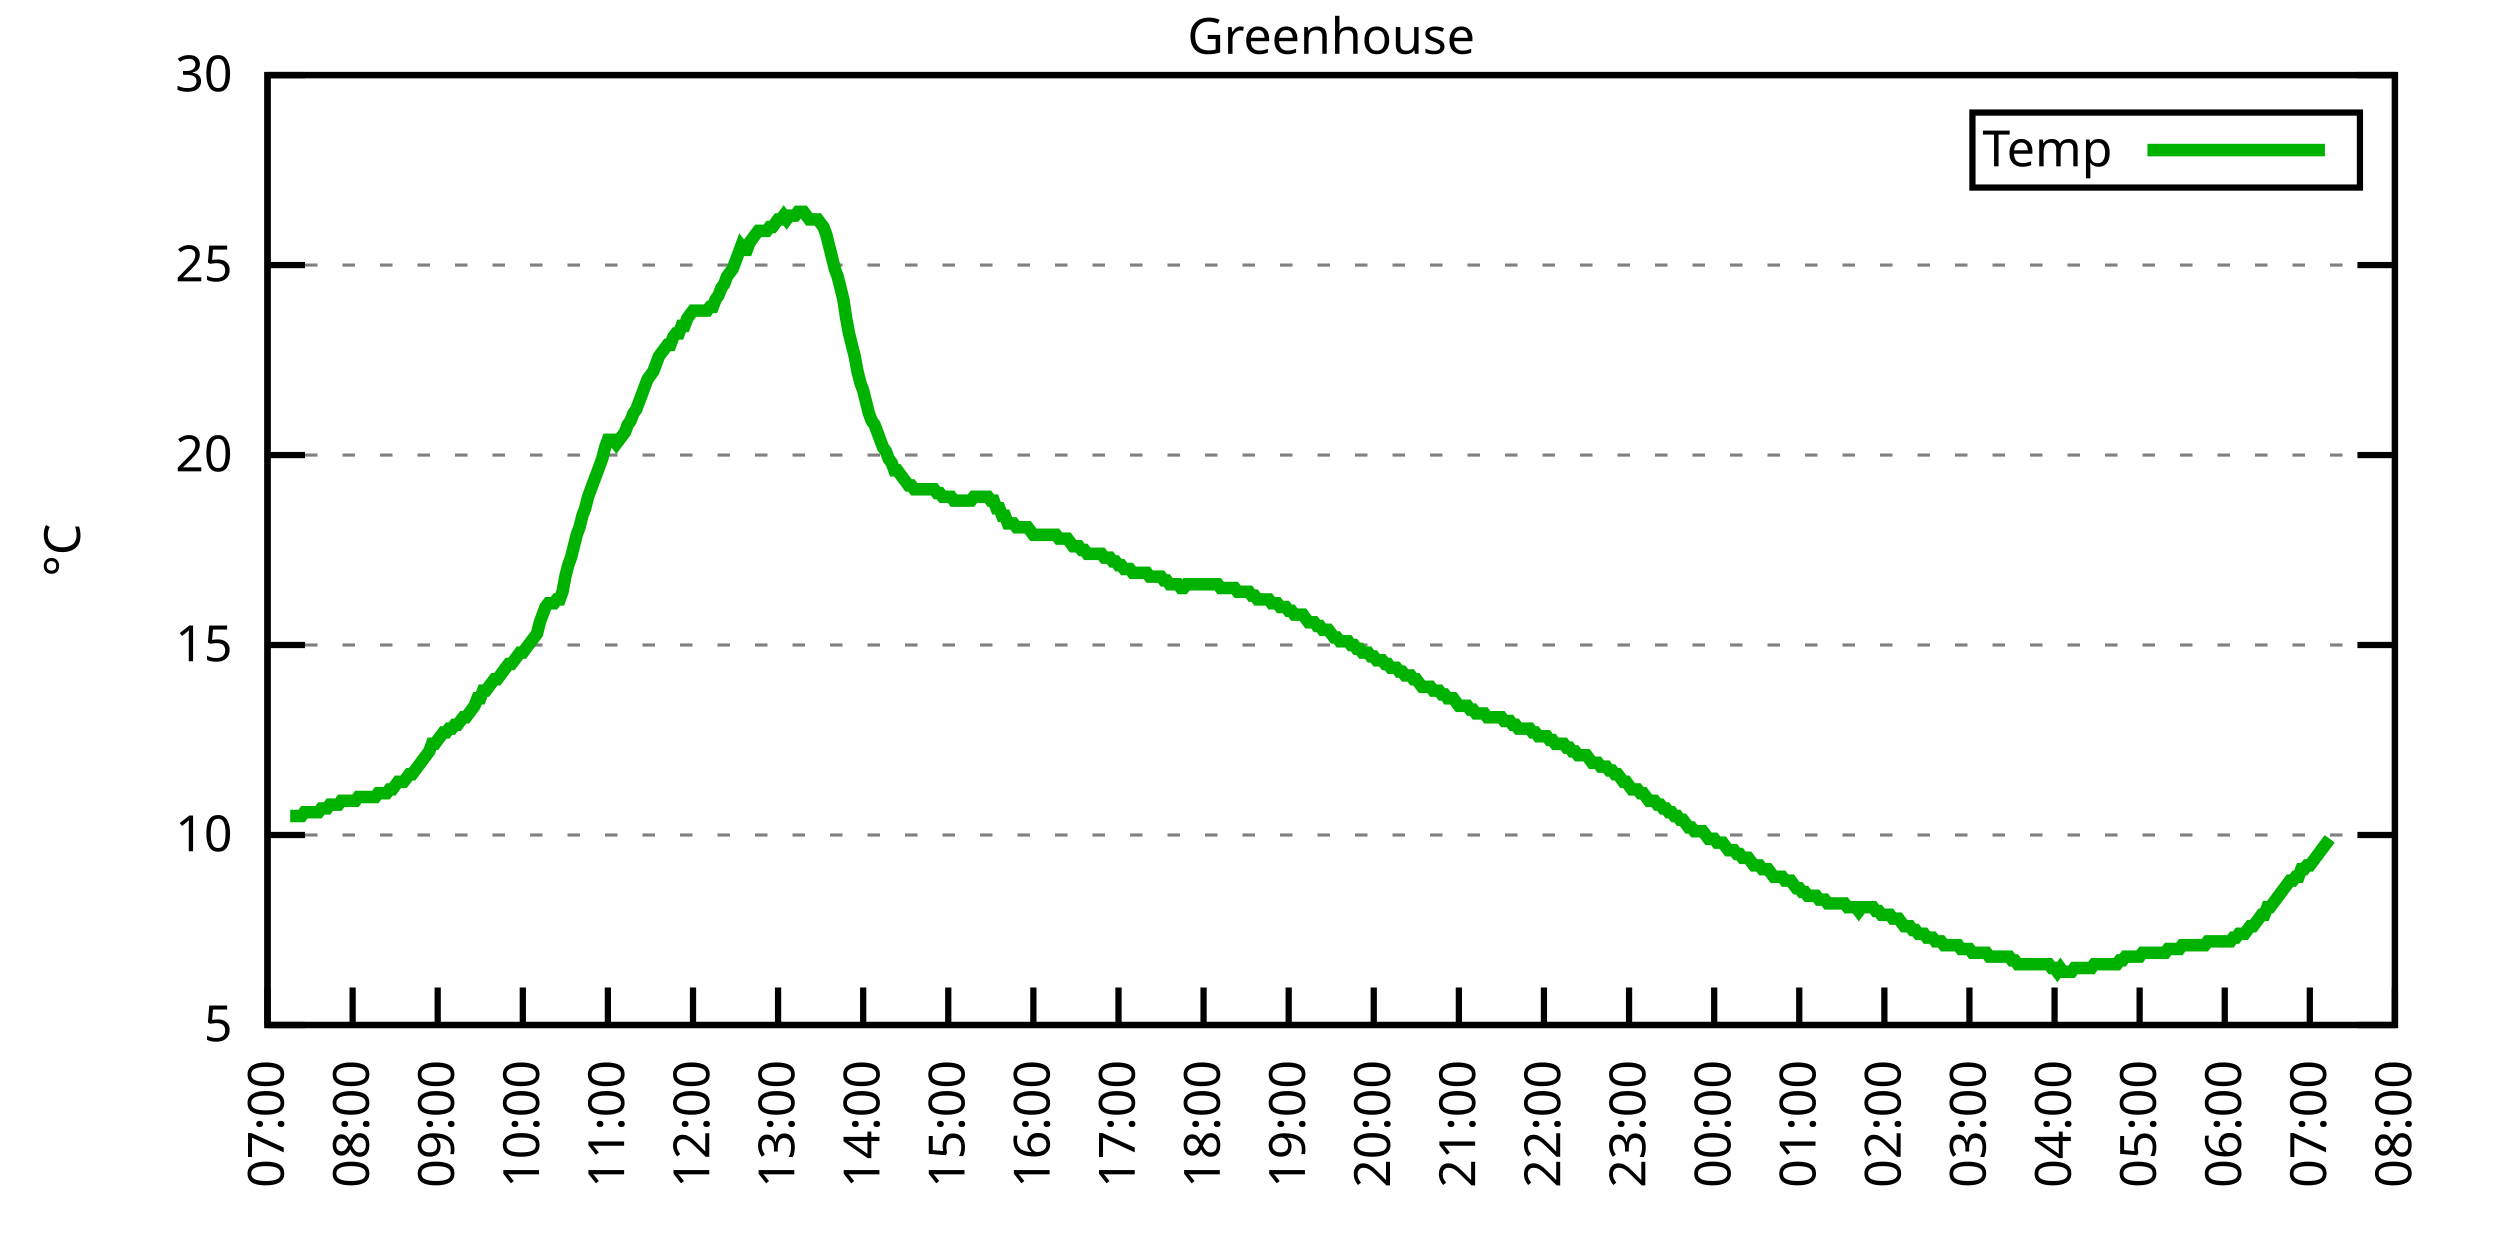
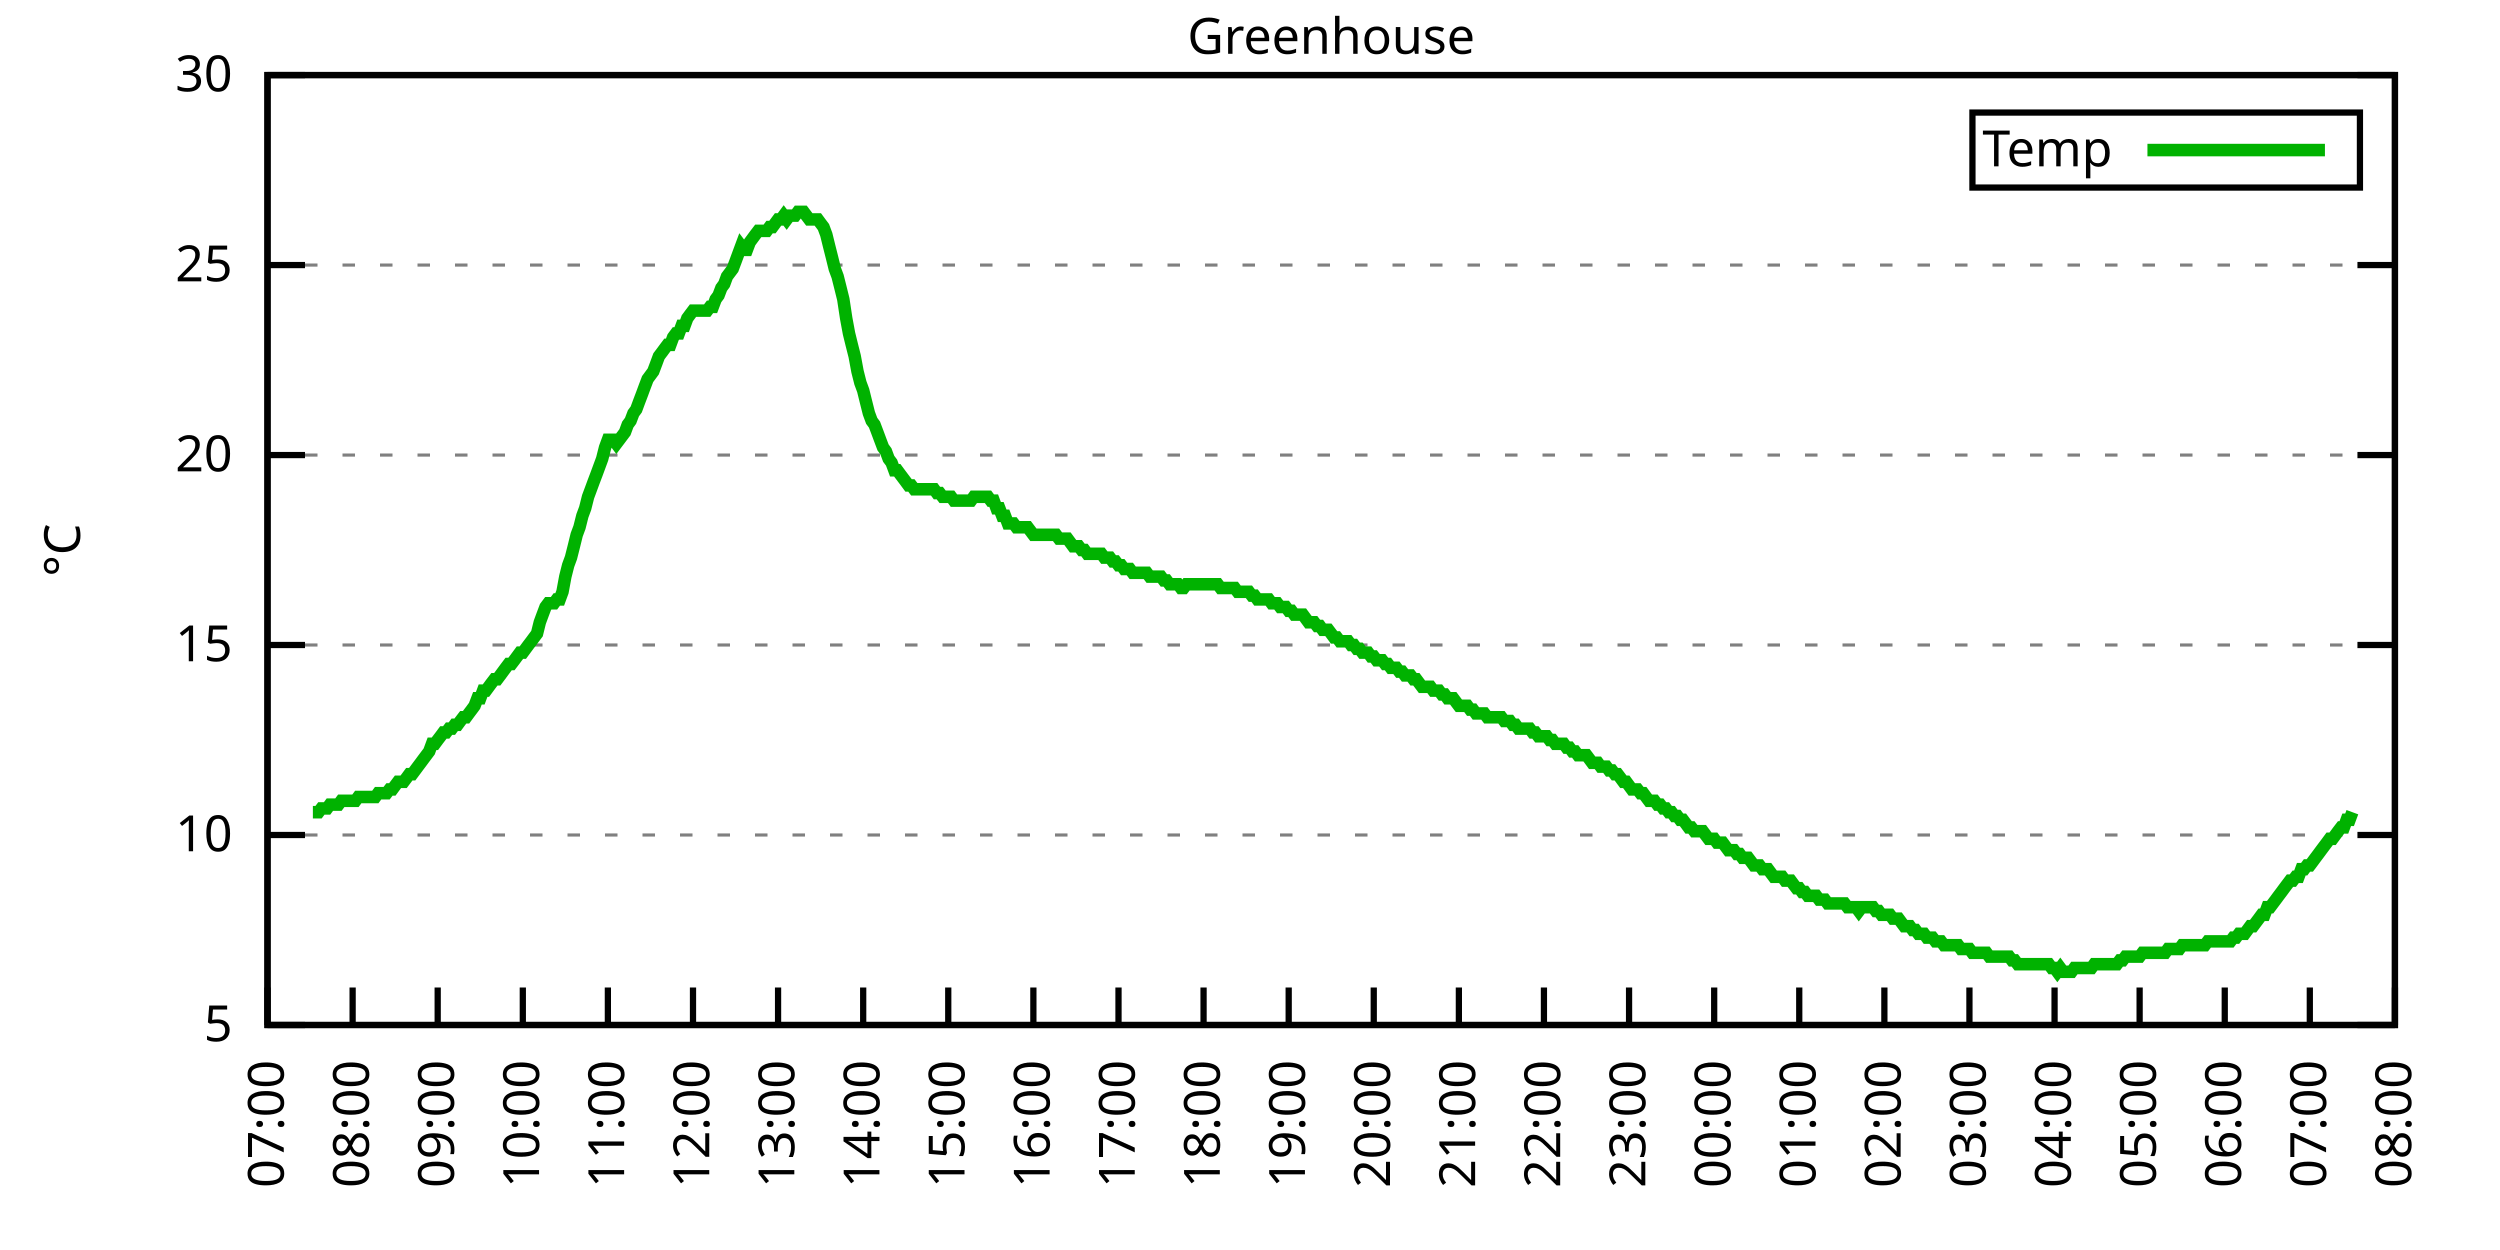
<svg xmlns="http://www.w3.org/2000/svg" xmlns:xlink="http://www.w3.org/1999/xlink" width="400" height="200" viewBox="0 0 400 200">
  <g id="gnuplot_canvas">
    <rect x="0" y="0" width="400" height="200" fill="none" />
    <defs>
      <circle id="gpDot" r="0.5" stroke-width="0.5" stroke="currentColor" />
      <path id="gpPt0" stroke-width="0.333" stroke="currentColor" d="M-1,0 h2 M0,-1 v2" />
      <path id="gpPt1" stroke-width="0.333" stroke="currentColor" d="M-1,-1 L1,1 M1,-1 L-1,1" />
      <path id="gpPt2" stroke-width="0.333" stroke="currentColor" d="M-1,0 L1,0 M0,-1 L0,1 M-1,-1 L1,1 M-1,1 L1,-1" />
      <rect id="gpPt3" stroke-width="0.333" stroke="currentColor" x="-1" y="-1" width="2" height="2" />
      <rect id="gpPt4" stroke-width="0.333" stroke="currentColor" fill="currentColor" x="-1" y="-1" width="2" height="2" />
      <circle id="gpPt5" stroke-width="0.333" stroke="currentColor" cx="0" cy="0" r="1" />
      <use xlink:href="#gpPt5" id="gpPt6" fill="currentColor" stroke="none" />
      <path id="gpPt7" stroke-width="0.333" stroke="currentColor" d="M0,-1.33 L-1.33,0.67 L1.33,0.67 z" />
      <use xlink:href="#gpPt7" id="gpPt8" fill="currentColor" stroke="none" />
      <use xlink:href="#gpPt7" id="gpPt9" stroke="currentColor" transform="rotate(180)" />
      <use xlink:href="#gpPt9" id="gpPt10" fill="currentColor" stroke="none" />
      <use xlink:href="#gpPt3" id="gpPt11" stroke="currentColor" transform="rotate(45)" />
      <use xlink:href="#gpPt11" id="gpPt12" fill="currentColor" stroke="none" />
      <path id="gpPt13" stroke-width="0.333" stroke="currentColor" d="M0,1.330 L1.265,0.411 L0.782,-1.067 L-0.782,-1.076 L-1.265,0.411 z" />
      <use xlink:href="#gpPt13" id="gpPt14" fill="currentColor" stroke="none" />
      <filter id="textbox" filterUnits="objectBoundingBox" x="0" y="0" height="1" width="1">
        <feFlood flood-color="white" flood-opacity="1" result="bgnd" />
        <feComposite in="SourceGraphic" in2="bgnd" operator="atop" />
      </filter>
      <filter id="greybox" filterUnits="objectBoundingBox" x="0" y="0" height="1" width="1">
        <feFlood flood-color="lightgrey" flood-opacity="1" result="grey" />
        <feComposite in="SourceGraphic" in2="grey" operator="atop" />
      </filter>
    </defs>
    <g fill="none" color="white" stroke="currentColor" stroke-width="1.00" stroke-linecap="butt" stroke-linejoin="miter">
</g>
    <g fill="none" color="black" stroke="currentColor" stroke-width="1.00" stroke-linecap="butt" stroke-linejoin="miter">
      <g stroke="none" shape-rendering="crispEdges">
        <polygon fill="rgb(255, 255, 255)" points="42.80,164.00 383.18,164.00 383.18,12.02 42.80,12.02 " />
      </g>
    </g>
    <g fill="none" color="black" stroke="currentColor" stroke-width="1.00" stroke-linecap="butt" stroke-linejoin="miter">
</g>
    <g fill="none" color="black" stroke="black" stroke-width="0.50" stroke-linecap="butt" stroke-linejoin="miter">
</g>
    <g fill="none" color="gray" stroke="currentColor" stroke-width="0.50" stroke-linecap="butt" stroke-linejoin="miter">
      <path stroke="gray" stroke-dasharray="2,4" class="gridline" d="M42.80,164.00 L383.19,164.00  " />
    </g>
    <g fill="none" color="gray" stroke="gray" stroke-width="1.00" stroke-linecap="butt" stroke-linejoin="miter">
</g>
    <g fill="none" color="black" stroke="currentColor" stroke-width="1.00" stroke-linecap="butt" stroke-linejoin="miter">
      <path stroke="black" d="M42.80,164.00 L48.80,164.00 M383.19,164.00 L377.19,164.00  " />
      <g transform="translate(37.20,166.60)" stroke="none" fill="black" font-family="Sans" font-size="8.00" text-anchor="end">
        <text>
          <tspan font-family="Sans"> 5</tspan>
        </text>
      </g>
    </g>
    <g fill="none" color="black" stroke="currentColor" stroke-width="1.00" stroke-linecap="butt" stroke-linejoin="miter">
</g>
    <g fill="none" color="black" stroke="black" stroke-width="0.50" stroke-linecap="butt" stroke-linejoin="miter">
</g>
    <g fill="none" color="gray" stroke="currentColor" stroke-width="0.50" stroke-linecap="butt" stroke-linejoin="miter">
      <path stroke="gray" stroke-dasharray="2,4" class="gridline" d="M42.80,133.60 L383.19,133.60  " />
    </g>
    <g fill="none" color="gray" stroke="gray" stroke-width="1.00" stroke-linecap="butt" stroke-linejoin="miter">
</g>
    <g fill="none" color="black" stroke="currentColor" stroke-width="1.00" stroke-linecap="butt" stroke-linejoin="miter">
      <path stroke="black" d="M42.80,133.60 L48.80,133.60 M383.19,133.60 L377.19,133.60  " />
      <g transform="translate(37.20,136.20)" stroke="none" fill="black" font-family="Sans" font-size="8.00" text-anchor="end">
        <text>
          <tspan font-family="Sans"> 10</tspan>
        </text>
      </g>
    </g>
    <g fill="none" color="black" stroke="currentColor" stroke-width="1.00" stroke-linecap="butt" stroke-linejoin="miter">
</g>
    <g fill="none" color="black" stroke="black" stroke-width="0.50" stroke-linecap="butt" stroke-linejoin="miter">
</g>
    <g fill="none" color="gray" stroke="currentColor" stroke-width="0.50" stroke-linecap="butt" stroke-linejoin="miter">
      <path stroke="gray" stroke-dasharray="2,4" class="gridline" d="M42.80,103.20 L383.19,103.20  " />
    </g>
    <g fill="none" color="gray" stroke="gray" stroke-width="1.00" stroke-linecap="butt" stroke-linejoin="miter">
</g>
    <g fill="none" color="black" stroke="currentColor" stroke-width="1.00" stroke-linecap="butt" stroke-linejoin="miter">
      <path stroke="black" d="M42.80,103.20 L48.80,103.20 M383.19,103.20 L377.19,103.20  " />
      <g transform="translate(37.20,105.80)" stroke="none" fill="black" font-family="Sans" font-size="8.00" text-anchor="end">
        <text>
          <tspan font-family="Sans"> 15</tspan>
        </text>
      </g>
    </g>
    <g fill="none" color="black" stroke="currentColor" stroke-width="1.00" stroke-linecap="butt" stroke-linejoin="miter">
</g>
    <g fill="none" color="black" stroke="black" stroke-width="0.50" stroke-linecap="butt" stroke-linejoin="miter">
</g>
    <g fill="none" color="gray" stroke="currentColor" stroke-width="0.50" stroke-linecap="butt" stroke-linejoin="miter">
      <path stroke="gray" stroke-dasharray="2,4" class="gridline" d="M42.80,72.81 L383.19,72.81  " />
    </g>
    <g fill="none" color="gray" stroke="gray" stroke-width="1.00" stroke-linecap="butt" stroke-linejoin="miter">
</g>
    <g fill="none" color="black" stroke="currentColor" stroke-width="1.00" stroke-linecap="butt" stroke-linejoin="miter">
      <path stroke="black" d="M42.80,72.81 L48.80,72.81 M383.19,72.81 L377.19,72.81  " />
      <g transform="translate(37.20,75.41)" stroke="none" fill="black" font-family="Sans" font-size="8.00" text-anchor="end">
        <text>
          <tspan font-family="Sans"> 20</tspan>
        </text>
      </g>
    </g>
    <g fill="none" color="black" stroke="currentColor" stroke-width="1.00" stroke-linecap="butt" stroke-linejoin="miter">
</g>
    <g fill="none" color="black" stroke="black" stroke-width="0.50" stroke-linecap="butt" stroke-linejoin="miter">
</g>
    <g fill="none" color="gray" stroke="currentColor" stroke-width="0.50" stroke-linecap="butt" stroke-linejoin="miter">
      <path stroke="gray" stroke-dasharray="2,4" class="gridline" d="M42.80,42.41 L383.19,42.41  " />
    </g>
    <g fill="none" color="gray" stroke="gray" stroke-width="1.00" stroke-linecap="butt" stroke-linejoin="miter">
</g>
    <g fill="none" color="black" stroke="currentColor" stroke-width="1.00" stroke-linecap="butt" stroke-linejoin="miter">
      <path stroke="black" d="M42.80,42.41 L48.80,42.41 M383.19,42.41 L377.19,42.41  " />
      <g transform="translate(37.20,45.01)" stroke="none" fill="black" font-family="Sans" font-size="8.00" text-anchor="end">
        <text>
          <tspan font-family="Sans"> 25</tspan>
        </text>
      </g>
    </g>
    <g fill="none" color="black" stroke="currentColor" stroke-width="1.00" stroke-linecap="butt" stroke-linejoin="miter">
</g>
    <g fill="none" color="black" stroke="black" stroke-width="0.50" stroke-linecap="butt" stroke-linejoin="miter">
</g>
    <g fill="none" color="gray" stroke="currentColor" stroke-width="0.50" stroke-linecap="butt" stroke-linejoin="miter">
      <path stroke="gray" stroke-dasharray="2,4" class="gridline" d="M42.80,12.01 L383.19,12.01  " />
    </g>
    <g fill="none" color="gray" stroke="gray" stroke-width="1.00" stroke-linecap="butt" stroke-linejoin="miter">
</g>
    <g fill="none" color="black" stroke="currentColor" stroke-width="1.00" stroke-linecap="butt" stroke-linejoin="miter">
      <path stroke="black" d="M42.80,12.01 L48.80,12.01 M383.19,12.01 L377.19,12.01  " />
      <g transform="translate(37.20,14.61)" stroke="none" fill="black" font-family="Sans" font-size="8.00" text-anchor="end">
        <text>
          <tspan font-family="Sans"> 30</tspan>
        </text>
      </g>
    </g>
    <g fill="none" color="black" stroke="currentColor" stroke-width="1.00" stroke-linecap="butt" stroke-linejoin="miter">
      <path stroke="black" d="M42.80,164.00 L42.80,158.00  " />
      <g transform="translate(45.40,169.60) rotate(270.00)" stroke="none" fill="black" font-family="Sans" font-size="8.00" text-anchor="end">
        <text>
          <tspan font-family="Sans">07:00</tspan>
        </text>
      </g>
    </g>
    <g fill="none" color="black" stroke="currentColor" stroke-width="1.00" stroke-linecap="butt" stroke-linejoin="miter">
      <path stroke="black" d="M56.42,164.00 L56.42,158.00  " />
      <g transform="translate(59.02,169.60) rotate(270.00)" stroke="none" fill="black" font-family="Sans" font-size="8.00" text-anchor="end">
        <text>
          <tspan font-family="Sans">08:00</tspan>
        </text>
      </g>
    </g>
    <g fill="none" color="black" stroke="currentColor" stroke-width="1.00" stroke-linecap="butt" stroke-linejoin="miter">
      <path stroke="black" d="M70.03,164.00 L70.03,158.00  " />
      <g transform="translate(72.63,169.60) rotate(270.00)" stroke="none" fill="black" font-family="Sans" font-size="8.00" text-anchor="end">
        <text>
          <tspan font-family="Sans">09:00</tspan>
        </text>
      </g>
    </g>
    <g fill="none" color="black" stroke="currentColor" stroke-width="1.00" stroke-linecap="butt" stroke-linejoin="miter">
      <path stroke="black" d="M83.65,164.00 L83.65,158.00  " />
      <g transform="translate(86.25,169.60) rotate(270.00)" stroke="none" fill="black" font-family="Sans" font-size="8.00" text-anchor="end">
        <text>
          <tspan font-family="Sans">10:00</tspan>
        </text>
      </g>
    </g>
    <g fill="none" color="black" stroke="currentColor" stroke-width="1.00" stroke-linecap="butt" stroke-linejoin="miter">
      <path stroke="black" d="M97.26,164.00 L97.26,158.00  " />
      <g transform="translate(99.86,169.60) rotate(270.00)" stroke="none" fill="black" font-family="Sans" font-size="8.00" text-anchor="end">
        <text>
          <tspan font-family="Sans">11:00</tspan>
        </text>
      </g>
    </g>
    <g fill="none" color="black" stroke="currentColor" stroke-width="1.00" stroke-linecap="butt" stroke-linejoin="miter">
      <path stroke="black" d="M110.88,164.00 L110.88,158.00  " />
      <g transform="translate(113.48,169.60) rotate(270.00)" stroke="none" fill="black" font-family="Sans" font-size="8.00" text-anchor="end">
        <text>
          <tspan font-family="Sans">12:00</tspan>
        </text>
      </g>
    </g>
    <g fill="none" color="black" stroke="currentColor" stroke-width="1.00" stroke-linecap="butt" stroke-linejoin="miter">
      <path stroke="black" d="M124.49,164.00 L124.49,158.00  " />
      <g transform="translate(127.09,169.60) rotate(270.00)" stroke="none" fill="black" font-family="Sans" font-size="8.00" text-anchor="end">
        <text>
          <tspan font-family="Sans">13:00</tspan>
        </text>
      </g>
    </g>
    <g fill="none" color="black" stroke="currentColor" stroke-width="1.00" stroke-linecap="butt" stroke-linejoin="miter">
      <path stroke="black" d="M138.11,164.00 L138.11,158.00  " />
      <g transform="translate(140.71,169.60) rotate(270.00)" stroke="none" fill="black" font-family="Sans" font-size="8.00" text-anchor="end">
        <text>
          <tspan font-family="Sans">14:00</tspan>
        </text>
      </g>
    </g>
    <g fill="none" color="black" stroke="currentColor" stroke-width="1.00" stroke-linecap="butt" stroke-linejoin="miter">
      <path stroke="black" d="M151.72,164.00 L151.72,158.00  " />
      <g transform="translate(154.32,169.60) rotate(270.00)" stroke="none" fill="black" font-family="Sans" font-size="8.00" text-anchor="end">
        <text>
          <tspan font-family="Sans">15:00</tspan>
        </text>
      </g>
    </g>
    <g fill="none" color="black" stroke="currentColor" stroke-width="1.00" stroke-linecap="butt" stroke-linejoin="miter">
      <path stroke="black" d="M165.34,164.00 L165.34,158.00  " />
      <g transform="translate(167.94,169.60) rotate(270.00)" stroke="none" fill="black" font-family="Sans" font-size="8.00" text-anchor="end">
        <text>
          <tspan font-family="Sans">16:00</tspan>
        </text>
      </g>
    </g>
    <g fill="none" color="black" stroke="currentColor" stroke-width="1.00" stroke-linecap="butt" stroke-linejoin="miter">
      <path stroke="black" d="M178.96,164.00 L178.96,158.00  " />
      <g transform="translate(181.56,169.60) rotate(270.00)" stroke="none" fill="black" font-family="Sans" font-size="8.00" text-anchor="end">
        <text>
          <tspan font-family="Sans">17:00</tspan>
        </text>
      </g>
    </g>
    <g fill="none" color="black" stroke="currentColor" stroke-width="1.00" stroke-linecap="butt" stroke-linejoin="miter">
      <path stroke="black" d="M192.57,164.00 L192.57,158.00  " />
      <g transform="translate(195.17,169.60) rotate(270.00)" stroke="none" fill="black" font-family="Sans" font-size="8.00" text-anchor="end">
        <text>
          <tspan font-family="Sans">18:00</tspan>
        </text>
      </g>
    </g>
    <g fill="none" color="black" stroke="currentColor" stroke-width="1.00" stroke-linecap="butt" stroke-linejoin="miter">
      <path stroke="black" d="M206.19,164.00 L206.19,158.00  " />
      <g transform="translate(208.79,169.60) rotate(270.00)" stroke="none" fill="black" font-family="Sans" font-size="8.00" text-anchor="end">
        <text>
          <tspan font-family="Sans">19:00</tspan>
        </text>
      </g>
    </g>
    <g fill="none" color="black" stroke="currentColor" stroke-width="1.00" stroke-linecap="butt" stroke-linejoin="miter">
      <path stroke="black" d="M219.80,164.00 L219.80,158.00  " />
      <g transform="translate(222.40,169.60) rotate(270.00)" stroke="none" fill="black" font-family="Sans" font-size="8.00" text-anchor="end">
        <text>
          <tspan font-family="Sans">20:00</tspan>
        </text>
      </g>
    </g>
    <g fill="none" color="black" stroke="currentColor" stroke-width="1.00" stroke-linecap="butt" stroke-linejoin="miter">
      <path stroke="black" d="M233.42,164.00 L233.42,158.00  " />
      <g transform="translate(236.02,169.60) rotate(270.00)" stroke="none" fill="black" font-family="Sans" font-size="8.00" text-anchor="end">
        <text>
          <tspan font-family="Sans">21:00</tspan>
        </text>
      </g>
    </g>
    <g fill="none" color="black" stroke="currentColor" stroke-width="1.00" stroke-linecap="butt" stroke-linejoin="miter">
      <path stroke="black" d="M247.03,164.00 L247.03,158.00  " />
      <g transform="translate(249.63,169.60) rotate(270.00)" stroke="none" fill="black" font-family="Sans" font-size="8.00" text-anchor="end">
        <text>
          <tspan font-family="Sans">22:00</tspan>
        </text>
      </g>
    </g>
    <g fill="none" color="black" stroke="currentColor" stroke-width="1.00" stroke-linecap="butt" stroke-linejoin="miter">
      <path stroke="black" d="M260.65,164.00 L260.65,158.00  " />
      <g transform="translate(263.25,169.60) rotate(270.00)" stroke="none" fill="black" font-family="Sans" font-size="8.00" text-anchor="end">
        <text>
          <tspan font-family="Sans">23:00</tspan>
        </text>
      </g>
    </g>
    <g fill="none" color="black" stroke="currentColor" stroke-width="1.00" stroke-linecap="butt" stroke-linejoin="miter">
      <path stroke="black" d="M274.27,164.00 L274.27,158.00  " />
      <g transform="translate(276.87,169.60) rotate(270.00)" stroke="none" fill="black" font-family="Sans" font-size="8.00" text-anchor="end">
        <text>
          <tspan font-family="Sans">00:00</tspan>
        </text>
      </g>
    </g>
    <g fill="none" color="black" stroke="currentColor" stroke-width="1.00" stroke-linecap="butt" stroke-linejoin="miter">
      <path stroke="black" d="M287.88,164.00 L287.88,158.00  " />
      <g transform="translate(290.48,169.60) rotate(270.00)" stroke="none" fill="black" font-family="Sans" font-size="8.00" text-anchor="end">
        <text>
          <tspan font-family="Sans">01:00</tspan>
        </text>
      </g>
    </g>
    <g fill="none" color="black" stroke="currentColor" stroke-width="1.00" stroke-linecap="butt" stroke-linejoin="miter">
      <path stroke="black" d="M301.50,164.00 L301.50,158.00  " />
      <g transform="translate(304.10,169.60) rotate(270.00)" stroke="none" fill="black" font-family="Sans" font-size="8.00" text-anchor="end">
        <text>
          <tspan font-family="Sans">02:00</tspan>
        </text>
      </g>
    </g>
    <g fill="none" color="black" stroke="currentColor" stroke-width="1.00" stroke-linecap="butt" stroke-linejoin="miter">
      <path stroke="black" d="M315.11,164.00 L315.11,158.00  " />
      <g transform="translate(317.71,169.60) rotate(270.00)" stroke="none" fill="black" font-family="Sans" font-size="8.00" text-anchor="end">
        <text>
          <tspan font-family="Sans">03:00</tspan>
        </text>
      </g>
    </g>
    <g fill="none" color="black" stroke="currentColor" stroke-width="1.00" stroke-linecap="butt" stroke-linejoin="miter">
      <path stroke="black" d="M328.73,164.00 L328.73,158.00  " />
      <g transform="translate(331.33,169.60) rotate(270.00)" stroke="none" fill="black" font-family="Sans" font-size="8.00" text-anchor="end">
        <text>
          <tspan font-family="Sans">04:00</tspan>
        </text>
      </g>
    </g>
    <g fill="none" color="black" stroke="currentColor" stroke-width="1.00" stroke-linecap="butt" stroke-linejoin="miter">
      <path stroke="black" d="M342.34,164.00 L342.34,158.00  " />
      <g transform="translate(344.94,169.60) rotate(270.00)" stroke="none" fill="black" font-family="Sans" font-size="8.00" text-anchor="end">
        <text>
          <tspan font-family="Sans">05:00</tspan>
        </text>
      </g>
    </g>
    <g fill="none" color="black" stroke="currentColor" stroke-width="1.00" stroke-linecap="butt" stroke-linejoin="miter">
      <path stroke="black" d="M355.96,164.00 L355.96,158.00  " />
      <g transform="translate(358.56,169.60) rotate(270.00)" stroke="none" fill="black" font-family="Sans" font-size="8.00" text-anchor="end">
        <text>
          <tspan font-family="Sans">06:00</tspan>
        </text>
      </g>
    </g>
    <g fill="none" color="black" stroke="currentColor" stroke-width="1.00" stroke-linecap="butt" stroke-linejoin="miter">
      <path stroke="black" d="M369.57,164.00 L369.57,158.00  " />
      <g transform="translate(372.17,169.60) rotate(270.00)" stroke="none" fill="black" font-family="Sans" font-size="8.00" text-anchor="end">
        <text>
          <tspan font-family="Sans">07:00</tspan>
        </text>
      </g>
    </g>
    <g fill="none" color="black" stroke="currentColor" stroke-width="1.00" stroke-linecap="butt" stroke-linejoin="miter">
      <path stroke="black" d="M383.19,164.00 L383.19,158.00  " />
      <g transform="translate(385.79,169.60) rotate(270.00)" stroke="none" fill="black" font-family="Sans" font-size="8.00" text-anchor="end">
        <text>
          <tspan font-family="Sans">08:00</tspan>
        </text>
      </g>
    </g>
    <g fill="none" color="black" stroke="currentColor" stroke-width="1.00" stroke-linecap="butt" stroke-linejoin="miter">
</g>
    <g fill="none" color="black" stroke="currentColor" stroke-width="1.00" stroke-linecap="butt" stroke-linejoin="miter">
      <path stroke="black" d="M42.80,12.01 L42.80,164.00 L383.19,164.00 L383.19,12.01 L42.80,12.01 Z  " />
    </g>
    <g fill="none" color="black" stroke="currentColor" stroke-width="1.00" stroke-linecap="butt" stroke-linejoin="miter">
</g>
    <g fill="none" color="black" stroke="currentColor" stroke-width="1.00" stroke-linecap="butt" stroke-linejoin="miter">
      <path stroke="black" d="M315.59,30.01 L315.59,18.01 L377.59,18.01 L377.59,30.01 L315.59,30.01 Z  " />
    </g>
    <g id="Greenhouse_plot_1">
      <g fill="none" color="white" stroke="black" stroke-width="2.00" stroke-linecap="butt" stroke-linejoin="miter">
</g>
      <g fill="none" color="black" stroke="currentColor" stroke-width="2.00" stroke-linecap="butt" stroke-linejoin="miter">
        <g transform="translate(337.99,26.61)" stroke="none" fill="black" font-family="Sans" font-size="8.00" text-anchor="end">
          <text>
            <tspan font-family="Sans">Temp</tspan>
          </text>
        </g>
      </g>
      <g fill="none" color="black" stroke="currentColor" stroke-width="2.00" stroke-linecap="butt" stroke-linejoin="miter">
-         <path stroke="rgb(  0, 178,   0)" d="M343.59,24.01 L371.99,24.01 M46.43,130.56 L46.88,130.56 L47.34,130.56 L47.79,130.56 L48.25,130.56 L48.70,129.95   L49.15,129.95 L49.61,129.95 L50.06,129.95 L50.52,129.95 L50.97,129.95 L51.42,129.35 L51.88,129.35 L52.33,129.35   L52.78,128.74 L53.24,128.74 L53.69,128.74 L54.15,128.74 L54.60,128.13 L55.05,128.13 L55.51,128.13 L55.96,128.13   L56.42,128.13 L56.87,128.13 L57.32,127.52 L57.78,127.52 L58.23,127.52 L58.68,127.52 L59.14,127.52 L59.59,127.52   L60.05,127.52 L60.50,126.91 L60.95,126.91 L61.41,126.91 L61.86,126.91 L62.32,126.31 L62.77,126.31 L63.22,125.70   L63.68,125.09 L64.13,125.09 L64.58,125.09 L65.04,124.48 L65.49,123.87 L65.95,123.87 L66.40,123.27 L66.85,122.66   L67.31,122.05 L67.76,121.44 L68.22,120.83 L68.67,120.23 L69.12,119.01 L69.58,119.01 L70.03,118.40 L70.49,117.80   L70.94,117.19 L71.39,117.19 L71.85,116.58 L72.30,116.58 L72.75,115.97 L73.21,115.97 L73.66,115.36 L74.12,114.76   L74.57,114.76 L75.02,114.15 L75.48,113.54 L75.93,112.93 L76.39,111.72 L76.84,111.72 L77.29,110.50 L77.75,110.50   L78.20,109.89 L78.65,109.28 L79.11,108.68 L79.56,108.68 L80.02,108.07 L80.47,107.46 L80.92,106.85 L81.38,106.24   L81.83,106.24 L82.29,105.64 L82.74,105.03 L83.19,104.42 L83.65,104.42 L84.10,103.81 L84.55,103.20 L85.01,102.60   L85.46,101.99 L85.92,101.38 L86.37,99.56 L86.82,98.34 L87.28,97.12 L87.73,96.52 L88.19,96.52 L88.64,96.52   L89.09,95.91 L89.55,95.91 L90.00,94.69 L90.45,92.26 L90.91,90.44 L91.36,89.22 L91.82,87.40 L92.27,85.57   L92.72,84.36 L93.18,82.53 L93.63,81.32 L94.09,79.49 L94.54,78.28 L94.99,77.06 L95.45,75.85 L95.90,74.63   L96.35,73.41 L96.81,71.59 L97.26,70.37 L97.72,70.37 L98.17,70.37 L98.62,70.98 L99.08,70.37 L99.53,69.77   L99.99,69.16 L100.44,67.94 L100.89,67.33 L101.35,66.12 L101.80,65.51 L102.25,64.29 L102.71,63.08 L103.16,61.86   L103.62,60.65 L104.07,60.04 L104.52,59.43 L104.98,58.21 L105.43,57.00 L105.89,56.39 L106.34,55.78 L106.79,55.18   L107.25,55.18 L107.70,53.96 L108.15,53.35 L108.61,53.35 L109.06,52.14 L109.52,52.14 L109.97,50.92 L110.42,50.31   L110.88,49.70 L111.33,49.70 L111.79,49.70 L112.24,49.70 L112.69,49.70 L113.15,49.70 L113.60,49.10 L114.05,49.10   L114.51,47.88 L114.96,47.27 L115.42,46.06 L115.87,45.45 L116.32,44.23 L116.78,43.62 L117.23,43.02 L117.69,41.80   L118.14,40.58 L118.59,39.37 L119.05,39.98 L119.50,39.98 L119.96,38.76 L120.41,38.15 L120.86,37.54 L121.32,36.94   L121.77,36.94 L122.22,36.94 L122.68,36.94 L123.13,36.33 L123.59,36.33 L124.04,35.72 L124.49,35.11 L124.95,35.11   L125.40,34.50 L125.86,35.11 L126.31,34.50 L126.76,34.50 L127.22,34.50 L127.67,33.90 L128.12,33.90 L128.58,33.90   L129.03,34.50 L129.49,35.11 L129.94,35.11 L130.39,35.11 L130.85,35.11 L131.30,35.72 L131.76,36.33 L132.21,37.54   L132.66,39.37 L133.12,41.19 L133.57,43.02 L134.02,44.23 L134.48,46.06 L134.93,47.88 L135.39,50.92 L135.84,53.35   L136.29,55.18 L136.75,57.00 L137.20,59.43 L137.66,61.25 L138.11,62.47 L138.56,64.29 L139.02,66.12 L139.47,67.33   L139.92,67.94 L140.38,69.16 L140.83,70.37 L141.29,71.59 L141.74,72.20 L142.19,73.41 L142.65,74.02 L143.10,75.24   L143.56,75.24 L144.01,75.85 L144.46,76.45 L144.92,77.06 L145.37,77.67 L145.82,77.67 L146.28,78.28 L146.73,78.28   L147.19,78.28 L147.64,78.28 L148.09,78.28 L148.55,78.28 L149.00,78.28 L149.46,78.28 L149.91,78.89 L150.36,78.89   L150.82,79.49 L151.27,79.49 L151.72,79.49 L152.18,79.49 L152.63,80.10 L153.09,80.10 L153.54,80.10 L153.99,80.10   L154.45,80.10 L154.90,80.10 L155.36,80.10 L155.81,79.49 L156.26,79.49 L156.72,79.49 L157.17,79.49 L157.62,79.49   L158.08,79.49 L158.53,80.10 L158.99,80.10 L159.44,81.32 L159.89,81.32 L160.35,82.53 L160.80,82.53 L161.26,83.75   L161.71,83.75 L162.16,83.75 L162.62,84.36 L163.07,84.36 L163.52,84.36 L163.98,84.36 L164.43,84.36 L164.89,84.97   L165.34,85.57 L165.79,85.57 L166.25,85.57 L166.70,85.57 L167.16,85.57 L167.61,85.57 L168.06,85.57 L168.52,85.57   L168.97,85.57 L169.43,86.18 L169.88,86.18 L170.33,86.18 L170.79,86.18 L171.24,86.79 L171.69,87.40 L172.15,87.40   L172.60,87.40 L173.06,88.00 L173.51,88.00 L173.96,88.61 L174.42,88.61 L174.87,88.61 L175.33,88.61 L175.78,88.61   L176.23,88.61 L176.69,89.22 L177.14,89.22 L177.59,89.22 L178.05,89.83 L178.50,89.83 L178.96,90.44 L179.41,90.44   L179.86,91.04 L180.32,91.04 L180.77,91.04 L181.23,91.65 L181.68,91.65 L182.13,91.65 L182.59,91.65 L183.04,91.65   L183.49,91.65 L183.95,92.26 L184.40,92.26 L184.86,92.26 L185.31,92.26 L185.76,92.26 L186.22,92.87 L186.67,92.87   L187.13,93.48 L187.58,93.48 L188.03,93.48 L188.49,93.48 L188.94,94.08 L189.39,94.08 L189.85,93.48 L190.30,93.48   L190.76,93.48 L191.21,93.48 L191.66,93.48 L192.12,93.48 L192.57,93.48 L193.03,93.48 L193.48,93.48 L193.93,93.48   L194.39,93.48 L194.84,93.48 L195.29,94.08 L195.75,94.08 L196.20,94.08 L196.66,94.08 L197.11,94.08 L197.56,94.08   L198.02,94.69 L198.47,94.69 L198.93,94.69 L199.38,94.69 L199.83,94.69 L200.29,95.30 L200.74,95.30 L201.19,95.91   L201.65,95.91 L202.10,95.91 L202.56,95.91 L203.01,95.91 L203.46,96.52 L203.92,96.52 L204.37,96.52 L204.83,97.12   L205.28,97.12 L205.73,97.12 L206.19,97.73 L206.64,97.73 L207.09,98.34 L207.55,98.34 L208.00,98.34 L208.46,98.34   L208.91,98.95 L209.36,99.56 L209.82,99.56 L210.27,99.56 L210.73,100.16 L211.18,100.16 L211.63,100.77 L212.09,100.77   L212.54,100.77 L213.00,101.38 L213.45,101.99 L213.90,101.99 L214.36,102.60 L214.81,102.60 L215.26,102.60 L215.72,102.60   L216.17,103.20 L216.63,103.20 L217.08,103.81 L217.53,103.81 L217.99,104.42 L218.44,104.42 L218.90,104.42 L219.35,105.03   L219.80,105.03 L220.26,105.64 L220.71,105.64 L221.16,105.64 L221.62,106.24 L222.07,106.24 L222.53,106.85 L222.98,106.85   L223.43,106.85 L223.89,107.46 L224.34,107.46 L224.80,108.07 L225.25,108.07 L225.70,108.07 L226.16,108.68 L226.61,108.68   L227.06,109.28 L227.52,109.89 L227.97,109.89 L228.43,109.89 L228.88,109.89 L229.33,110.50 L229.79,110.50 L230.24,110.50   L230.70,111.11 L231.15,111.11 L231.60,111.72 L232.06,111.72 L232.51,111.72 L232.96,112.32 L233.42,112.93 L233.87,112.93   L234.33,112.93 L234.78,112.93 L235.23,113.54 L235.69,113.54 L236.14,114.15 L236.60,114.15 L237.05,114.15 L237.50,114.15   L237.96,114.76 L238.41,114.76 L238.86,114.76 L239.32,114.76 L239.77,114.76 L240.23,114.76 L240.68,115.36 L241.13,115.36   L241.59,115.36 L242.04,115.97 L242.50,115.97 L242.95,116.58 L243.40,116.58 L243.86,116.58 L244.31,116.58 L244.76,116.58   L245.22,117.19 L245.67,117.19 L246.13,117.80 L246.58,117.80 L247.03,117.80 L247.49,117.80 L247.94,118.40 L248.40,118.40   L248.85,119.01 L249.30,119.01 L249.76,119.01 L250.21,119.01 L250.66,119.62 L251.12,119.62 L251.57,120.23 L252.03,120.23   L252.48,120.83 L252.93,120.83 L253.39,120.83 L253.84,120.83 L254.30,121.44 L254.75,122.05 L255.20,122.05 L255.66,122.05   L256.11,122.66 L256.56,122.66 L257.02,122.66 L257.47,123.27 L257.93,123.27 L258.38,123.87 L258.83,123.87 L259.29,124.48   L259.74,125.09 L260.20,125.09 L260.65,125.70 L261.10,126.31 L261.56,126.31 L262.01,126.31 L262.47,126.91 L262.92,126.91   L263.37,127.52 L263.83,128.13 L264.28,128.13 L264.73,128.13 L265.19,128.74 L265.64,128.74 L266.10,129.35 L266.55,129.35   L267.00,129.95 L267.46,129.95 L267.91,130.56 L268.37,130.56 L268.82,131.17 L269.27,131.17 L269.73,131.78 L270.18,132.39   L270.63,132.39 L271.09,132.99 L271.54,132.99 L272.00,132.99 L272.45,132.99 L272.90,133.60 L273.36,134.21 L273.81,134.21   L274.27,134.21 L274.72,134.82 L275.17,134.82 L275.63,134.82 L276.08,135.43 L276.53,136.03 L276.99,136.03 L277.44,136.03   L277.90,136.64 L278.35,136.64 L278.80,137.25 L279.26,137.25 L279.71,137.25 L280.17,137.86 L280.62,138.47 L281.07,138.47   L281.53,138.47 L281.98,139.07 L282.43,139.07 L282.89,139.07 L283.34,139.68 L283.80,140.29 L284.25,140.29 L284.70,140.29   L285.16,140.29 L285.61,140.90 L286.07,140.90 L286.52,140.90 L286.97,141.51 L287.43,142.11 L287.88,142.11 L288.33,142.72   L288.79,142.72 L289.24,143.33 L289.70,143.33 L290.15,143.33 L290.60,143.33 L291.06,143.94 L291.51,143.94 L291.97,143.94   L292.42,144.55 L292.87,144.55 L293.33,144.55 L293.78,144.55 L294.23,144.55 L294.69,144.55 L295.14,144.55 L295.60,145.15   L296.05,145.15 L296.50,145.15 L296.96,145.15 L297.41,145.76 L297.87,145.15 L298.32,145.15 L298.77,145.15 L299.23,145.15   L299.68,145.15 L300.13,145.76 L300.59,145.76 L301.04,146.37 L301.50,146.37 L301.95,146.37 L302.40,146.37 L302.86,146.98   L303.31,146.98 L303.77,146.98 L304.22,147.59 L304.67,148.19 L305.13,148.19 L305.58,148.19 L306.03,148.80 L306.49,148.80   L306.94,149.41 L307.40,149.41 L307.85,149.41 L308.30,150.02 L308.76,150.02 L309.21,150.02 L309.67,150.62 L310.12,150.62   L310.57,150.62 L311.03,151.23 L311.48,151.23 L311.94,151.23 L312.39,151.23 L312.84,151.23 L313.30,151.23 L313.75,151.84   L314.20,151.84 L314.66,151.84 L315.11,151.84 L315.57,152.45 L316.02,152.45 L316.47,152.45 L316.93,152.45 L317.38,152.45   L317.84,152.45 L318.29,153.06 L318.74,153.06 L319.20,153.06 L319.65,153.06 L320.10,153.06 L320.56,153.06 L321.01,153.06   L321.47,153.06 L321.92,153.66 L322.37,153.66 L322.83,154.27 L323.28,154.27 L323.74,154.27 L324.19,154.27 L324.64,154.27   L325.10,154.27 L325.55,154.27 L326.00,154.27 L326.46,154.27 L326.91,154.27 L327.37,154.27 L327.82,154.27 L328.27,154.88   L328.73,154.88 L329.18,155.49 L329.64,154.88 L330.09,155.49 L330.54,155.49 L331.00,155.49 L331.45,155.49 L331.90,154.88   L332.36,154.88 L332.81,154.88 L333.27,154.88 L333.72,154.88 L334.17,154.88 L334.63,154.88 L335.08,154.27 L335.54,154.27   L335.99,154.27 L336.44,154.27 L336.90,154.27 L337.35,154.27 L337.80,154.27 L338.26,154.27 L338.71,154.27 L339.17,153.66   L339.62,153.66 L340.07,153.06 L340.53,153.06 L340.98,153.06 L341.44,153.06 L341.89,153.06 L342.34,153.06 L342.80,152.45   L343.25,152.45 L343.70,152.45 L344.16,152.45 L344.61,152.45 L345.07,152.45 L345.52,152.45 L345.97,152.45 L346.43,152.45   L346.88,151.84 L347.34,151.84 L347.79,151.84 L348.24,151.84 L348.70,151.84 L349.15,151.23 L349.60,151.23 L350.06,151.23   L350.51,151.23 L350.97,151.23 L351.42,151.23 L351.87,151.23 L352.33,151.23 L352.78,151.23 L353.24,150.62 L353.69,150.62   L354.14,150.62 L354.60,150.62 L355.05,150.62 L355.50,150.62 L355.96,150.62 L356.41,150.62 L356.87,150.62 L357.32,150.02   L357.77,150.02 L358.23,149.41 L358.68,149.41 L359.14,149.41 L359.59,148.80 L360.04,148.19 L360.50,148.19 L360.95,147.59   L361.41,146.98 L361.86,146.37 L362.31,146.37 L362.77,145.15 L363.22,145.15 L363.67,144.55 L364.13,143.94 L364.58,143.33   L365.04,142.72 L365.49,142.11 L365.94,141.51 L366.40,140.90 L366.85,140.90 L367.31,140.29 L367.76,140.29 L368.21,139.07   L368.67,139.07 L369.12,138.47 L369.57,138.47 L370.03,137.86 L370.48,137.25 L370.94,136.64 L371.39,136.03 L371.84,135.43   L372.30,134.82 L372.75,134.21  " />
+         <path stroke="rgb(  0, 178,   0)" d="M343.59,24.01 L371.99,24.01 M50.06,129.95 L50.52,129.95 L50.97,129.95 L51.42,129.35 L51.88,129.35 L52.33,129.35   L52.78,128.74 L53.24,128.74 L53.69,128.74 L54.15,128.74 L54.60,128.13 L55.05,128.13 L55.51,128.13 L55.96,128.13   L56.42,128.13 L56.87,128.13 L57.32,127.52 L57.78,127.52 L58.23,127.52 L58.68,127.52 L59.14,127.52 L59.59,127.52   L60.05,127.52 L60.50,126.91 L60.95,126.91 L61.41,126.91 L61.86,126.91 L62.32,126.31 L62.77,126.31 L63.22,125.70   L63.68,125.09 L64.13,125.09 L64.58,125.09 L65.04,124.48 L65.49,123.87 L65.95,123.87 L66.40,123.27 L66.85,122.66   L67.31,122.05 L67.76,121.44 L68.22,120.83 L68.67,120.23 L69.12,119.01 L69.58,119.01 L70.03,118.40 L70.49,117.80   L70.94,117.19 L71.39,117.19 L71.85,116.58 L72.30,116.58 L72.75,115.97 L73.21,115.97 L73.66,115.36 L74.12,114.76   L74.57,114.76 L75.02,114.15 L75.48,113.54 L75.93,112.93 L76.39,111.72 L76.84,111.72 L77.29,110.50 L77.75,110.50   L78.20,109.89 L78.65,109.28 L79.11,108.68 L79.56,108.68 L80.02,108.07 L80.47,107.46 L80.92,106.85 L81.38,106.24   L81.83,106.24 L82.29,105.64 L82.74,105.03 L83.19,104.42 L83.65,104.42 L84.10,103.81 L84.55,103.20 L85.01,102.60   L85.46,101.99 L85.92,101.38 L86.37,99.56 L86.82,98.34 L87.28,97.12 L87.73,96.52 L88.19,96.52 L88.64,96.52   L89.09,95.91 L89.55,95.91 L90.00,94.69 L90.45,92.26 L90.91,90.44 L91.36,89.22 L91.82,87.40 L92.27,85.57   L92.72,84.36 L93.18,82.53 L93.63,81.32 L94.09,79.49 L94.54,78.28 L94.99,77.06 L95.45,75.85 L95.90,74.63   L96.35,73.41 L96.81,71.59 L97.26,70.37 L97.72,70.37 L98.17,70.37 L98.62,70.98 L99.08,70.37 L99.53,69.77   L99.99,69.16 L100.44,67.94 L100.89,67.33 L101.35,66.12 L101.80,65.51 L102.25,64.29 L102.71,63.08 L103.16,61.86   L103.62,60.65 L104.07,60.04 L104.52,59.43 L104.98,58.21 L105.43,57.00 L105.89,56.39 L106.34,55.78 L106.79,55.18   L107.25,55.18 L107.70,53.96 L108.15,53.35 L108.61,53.35 L109.06,52.14 L109.52,52.14 L109.97,50.92 L110.42,50.31   L110.88,49.70 L111.33,49.70 L111.79,49.70 L112.24,49.70 L112.69,49.70 L113.15,49.70 L113.60,49.10 L114.05,49.10   L114.51,47.88 L114.96,47.27 L115.42,46.06 L115.87,45.45 L116.32,44.23 L116.78,43.62 L117.23,43.02 L117.69,41.80   L118.14,40.58 L118.59,39.37 L119.05,39.98 L119.50,39.98 L119.96,38.76 L120.41,38.15 L120.86,37.54 L121.32,36.94   L121.77,36.94 L122.22,36.94 L122.68,36.94 L123.13,36.33 L123.59,36.33 L124.04,35.72 L124.49,35.11 L124.95,35.11   L125.40,34.50 L125.86,35.11 L126.31,34.50 L126.76,34.50 L127.22,34.50 L127.67,33.90 L128.12,33.90 L128.58,33.90   L129.03,34.50 L129.49,35.11 L129.94,35.11 L130.39,35.11 L130.85,35.11 L131.30,35.72 L131.76,36.33 L132.21,37.54   L132.66,39.37 L133.12,41.19 L133.57,43.02 L134.02,44.23 L134.48,46.06 L134.93,47.88 L135.39,50.92 L135.84,53.35   L136.29,55.18 L136.75,57.00 L137.20,59.43 L137.66,61.25 L138.11,62.47 L138.56,64.29 L139.02,66.12 L139.47,67.33   L139.92,67.94 L140.38,69.16 L140.83,70.37 L141.29,71.59 L141.74,72.20 L142.19,73.41 L142.65,74.02 L143.10,75.24   L143.56,75.24 L144.01,75.85 L144.46,76.45 L144.92,77.06 L145.37,77.67 L145.82,77.67 L146.28,78.28 L146.73,78.28   L147.19,78.28 L147.64,78.28 L148.09,78.28 L148.55,78.28 L149.00,78.28 L149.46,78.28 L149.91,78.89 L150.36,78.89   L150.82,79.49 L151.27,79.49 L151.72,79.49 L152.18,79.49 L152.63,80.10 L153.09,80.10 L153.54,80.10 L153.99,80.10   L154.45,80.10 L154.90,80.10 L155.36,80.10 L155.81,79.49 L156.26,79.49 L156.72,79.49 L157.17,79.49 L157.62,79.49   L158.08,79.49 L158.53,80.10 L158.99,80.10 L159.44,81.32 L159.89,81.32 L160.35,82.53 L160.80,82.53 L161.26,83.75   L161.71,83.75 L162.16,83.75 L162.62,84.36 L163.07,84.36 L163.52,84.36 L163.98,84.36 L164.43,84.36 L164.89,84.97   L165.34,85.57 L165.79,85.57 L166.25,85.57 L166.70,85.57 L167.16,85.57 L167.61,85.57 L168.06,85.57 L168.52,85.57   L168.97,85.57 L169.43,86.18 L169.88,86.18 L170.33,86.18 L170.79,86.18 L171.24,86.79 L171.69,87.40 L172.15,87.40   L172.60,87.40 L173.06,88.00 L173.51,88.00 L173.96,88.61 L174.42,88.61 L174.87,88.61 L175.33,88.61 L175.78,88.61   L176.23,88.61 L176.69,89.22 L177.14,89.22 L177.59,89.22 L178.05,89.83 L178.50,89.83 L178.96,90.44 L179.41,90.44   L179.86,91.04 L180.32,91.04 L180.77,91.04 L181.23,91.65 L181.68,91.65 L182.13,91.65 L182.59,91.65 L183.04,91.65   L183.49,91.65 L183.95,92.26 L184.40,92.26 L184.86,92.26 L185.31,92.26 L185.76,92.26 L186.22,92.87 L186.67,92.87   L187.13,93.48 L187.58,93.48 L188.03,93.48 L188.49,93.48 L188.94,94.08 L189.39,94.08 L189.85,93.48 L190.30,93.48   L190.76,93.48 L191.21,93.48 L191.66,93.48 L192.12,93.48 L192.57,93.48 L193.03,93.48 L193.48,93.48 L193.93,93.48   L194.39,93.48 L194.84,93.48 L195.29,94.08 L195.75,94.08 L196.20,94.08 L196.66,94.08 L197.11,94.08 L197.56,94.08   L198.02,94.69 L198.47,94.69 L198.93,94.69 L199.38,94.69 L199.83,94.69 L200.29,95.30 L200.74,95.30 L201.19,95.91   L201.65,95.91 L202.10,95.91 L202.56,95.91 L203.01,95.91 L203.46,96.52 L203.92,96.52 L204.37,96.52 L204.83,97.12   L205.28,97.12 L205.73,97.12 L206.19,97.73 L206.64,97.73 L207.09,98.34 L207.55,98.34 L208.00,98.34 L208.46,98.34   L208.91,98.95 L209.36,99.56 L209.82,99.56 L210.27,99.56 L210.73,100.16 L211.18,100.16 L211.63,100.77 L212.09,100.77   L212.54,100.77 L213.00,101.38 L213.45,101.99 L213.90,101.99 L214.36,102.60 L214.81,102.60 L215.26,102.60 L215.72,102.60   L216.17,103.20 L216.63,103.20 L217.08,103.81 L217.53,103.81 L217.99,104.42 L218.44,104.42 L218.90,104.42 L219.35,105.03   L219.80,105.03 L220.26,105.64 L220.71,105.64 L221.16,105.64 L221.62,106.24 L222.07,106.24 L222.53,106.85 L222.98,106.85   L223.43,106.85 L223.89,107.46 L224.34,107.46 L224.80,108.07 L225.25,108.07 L225.70,108.07 L226.16,108.68 L226.61,108.68   L227.06,109.28 L227.52,109.89 L227.97,109.89 L228.43,109.89 L228.88,109.89 L229.33,110.50 L229.79,110.50 L230.24,110.50   L230.70,111.11 L231.15,111.11 L231.60,111.72 L232.06,111.72 L232.51,111.72 L232.96,112.32 L233.42,112.93 L233.87,112.93   L234.33,112.93 L234.78,112.93 L235.23,113.54 L235.69,113.54 L236.14,114.15 L236.60,114.15 L237.05,114.15 L237.50,114.15   L237.96,114.76 L238.41,114.76 L238.86,114.76 L239.32,114.76 L239.77,114.76 L240.23,114.76 L240.68,115.36 L241.13,115.36   L241.59,115.36 L242.04,115.97 L242.50,115.97 L242.95,116.58 L243.40,116.58 L243.86,116.58 L244.31,116.58 L244.76,116.58   L245.22,117.19 L245.67,117.19 L246.13,117.80 L246.58,117.80 L247.03,117.80 L247.49,117.80 L247.94,118.40 L248.40,118.40   L248.85,119.01 L249.30,119.01 L249.76,119.01 L250.21,119.01 L250.66,119.62 L251.12,119.62 L251.57,120.23 L252.03,120.23   L252.48,120.83 L252.93,120.83 L253.39,120.83 L253.84,120.83 L254.30,121.44 L254.75,122.05 L255.20,122.05 L255.66,122.05   L256.11,122.66 L256.56,122.66 L257.02,122.66 L257.47,123.27 L257.93,123.27 L258.38,123.87 L258.83,123.87 L259.29,124.48   L259.74,125.09 L260.20,125.09 L260.65,125.70 L261.10,126.31 L261.56,126.31 L262.01,126.31 L262.47,126.91 L262.92,126.91   L263.37,127.52 L263.83,128.13 L264.28,128.13 L264.73,128.13 L265.19,128.74 L265.64,128.74 L266.10,129.35 L266.55,129.35   L267.00,129.95 L267.46,129.95 L267.91,130.56 L268.37,130.56 L268.82,131.17 L269.27,131.17 L269.73,131.78 L270.18,132.39   L270.63,132.39 L271.09,132.99 L271.54,132.99 L272.00,132.99 L272.45,132.99 L272.90,133.60 L273.36,134.21 L273.81,134.21   L274.27,134.21 L274.72,134.82 L275.17,134.82 L275.63,134.82 L276.08,135.43 L276.53,136.03 L276.99,136.03 L277.44,136.03   L277.90,136.64 L278.35,136.64 L278.80,137.25 L279.26,137.25 L279.71,137.25 L280.17,137.86 L280.62,138.47 L281.07,138.47   L281.53,138.47 L281.98,139.07 L282.43,139.07 L282.89,139.07 L283.34,139.68 L283.80,140.29 L284.25,140.29 L284.70,140.29   L285.16,140.29 L285.61,140.90 L286.07,140.90 L286.52,140.90 L286.97,141.51 L287.43,142.11 L287.88,142.11 L288.33,142.72   L288.79,142.72 L289.24,143.33 L289.70,143.33 L290.15,143.33 L290.60,143.33 L291.06,143.94 L291.51,143.94 L291.97,143.94   L292.42,144.55 L292.87,144.55 L293.33,144.55 L293.78,144.55 L294.23,144.55 L294.69,144.55 L295.14,144.55 L295.60,145.15   L296.05,145.15 L296.50,145.15 L296.96,145.15 L297.41,145.76 L297.87,145.15 L298.32,145.15 L298.77,145.15 L299.23,145.15   L299.68,145.15 L300.13,145.76 L300.59,145.76 L301.04,146.37 L301.50,146.37 L301.95,146.37 L302.40,146.37 L302.86,146.98   L303.31,146.98 L303.77,146.98 L304.22,147.59 L304.67,148.19 L305.13,148.19 L305.58,148.19 L306.03,148.80 L306.49,148.80   L306.94,149.41 L307.40,149.41 L307.85,149.41 L308.30,150.02 L308.76,150.02 L309.21,150.02 L309.67,150.62 L310.12,150.62   L310.57,150.62 L311.03,151.23 L311.48,151.23 L311.94,151.23 L312.39,151.23 L312.84,151.23 L313.30,151.23 L313.75,151.84   L314.20,151.84 L314.66,151.84 L315.11,151.84 L315.57,152.45 L316.02,152.45 L316.47,152.45 L316.93,152.45 L317.38,152.45   L317.84,152.45 L318.29,153.06 L318.74,153.06 L319.20,153.06 L319.65,153.06 L320.10,153.06 L320.56,153.06 L321.01,153.06   L321.47,153.06 L321.92,153.66 L322.37,153.66 L322.83,154.27 L323.28,154.27 L323.74,154.27 L324.19,154.27 L324.64,154.27   L325.10,154.27 L325.55,154.27 L326.00,154.27 L326.46,154.27 L326.91,154.27 L327.37,154.27 L327.82,154.27 L328.27,154.88   L328.73,154.88 L329.18,155.49 L329.64,154.88 L330.09,155.49 L330.54,155.49 L331.00,155.49 L331.45,155.49 L331.90,154.88   L332.36,154.88 L332.81,154.88 L333.27,154.88 L333.72,154.88 L334.17,154.88 L334.63,154.88 L335.08,154.27 L335.54,154.27   L335.99,154.27 L336.44,154.27 L336.90,154.27 L337.35,154.27 L337.80,154.27 L338.26,154.27 L338.71,154.27 L339.17,153.66   L339.62,153.66 L340.07,153.06 L340.53,153.06 L340.98,153.06 L341.44,153.06 L341.89,153.06 L342.34,153.06 L342.80,152.45   L343.25,152.45 L343.70,152.45 L344.16,152.45 L344.61,152.45 L345.07,152.45 L345.52,152.45 L345.97,152.45 L346.43,152.45   L346.88,151.84 L347.34,151.84 L347.79,151.84 L348.24,151.84 L348.70,151.84 L349.15,151.23 L349.60,151.23 L350.06,151.23   L350.51,151.23 L350.97,151.23 L351.42,151.23 L351.87,151.23 L352.33,151.23 L352.78,151.23 L353.24,150.62 L353.69,150.62   L354.14,150.62 L354.60,150.62 L355.05,150.62 L355.50,150.62 L355.96,150.62 L356.41,150.62 L356.87,150.62 L357.32,150.02   L357.77,150.02 L358.23,149.41 L358.68,149.41 L359.14,149.41 L359.59,148.80 L360.04,148.19 L360.50,148.19 L360.95,147.59   L361.41,146.98 L361.86,146.37 L362.31,146.37 L362.77,145.15 L363.22,145.15 L363.67,144.55 L364.13,143.94 L364.58,143.33   L365.04,142.72 L365.49,142.11 L365.94,141.51 L366.40,140.90 L366.85,140.90 L367.31,140.29 L367.76,140.29 L368.21,139.07   L368.67,139.07 L369.12,138.47 L369.57,138.47 L370.03,137.86 L370.48,137.25 L370.94,136.64 L371.39,136.03 L371.84,135.43   L372.30,134.82 L372.75,134.21 L373.21,134.21 L373.66,133.60 L374.11,132.99 L374.57,132.39 L375.02,132.39 L375.47,131.17   L375.93,131.17 L376.38,129.95  " />
      </g>
    </g>
    <g fill="none" color="black" stroke="currentColor" stroke-width="2.00" stroke-linecap="butt" stroke-linejoin="miter">
</g>
    <g fill="none" color="black" stroke="black" stroke-width="1.00" stroke-linecap="butt" stroke-linejoin="miter">
</g>
    <g fill="none" color="black" stroke="currentColor" stroke-width="1.00" stroke-linecap="butt" stroke-linejoin="miter">
      <path stroke="black" d="M42.80,12.01 L42.80,164.00 L383.19,164.00 L383.19,12.01 L42.80,12.01 Z  " />
      <g transform="translate(12.80,88.01) rotate(270.00)" stroke="none" fill="black" font-family="Sans" font-size="8.00" text-anchor="middle">
        <text>
          <tspan font-family="Sans">°C</tspan>
        </text>
      </g>
    </g>
    <g fill="none" color="black" stroke="currentColor" stroke-width="1.00" stroke-linecap="butt" stroke-linejoin="miter">
</g>
    <g fill="none" color="black" stroke="currentColor" stroke-width="1.00" stroke-linecap="butt" stroke-linejoin="miter">
      <g transform="translate(212.99,8.61)" stroke="none" fill="black" font-family="Sans" font-size="8.00" text-anchor="middle">
        <text>
          <tspan font-family="Sans">Greenhouse</tspan>
        </text>
      </g>
    </g>
    <g fill="none" color="black" stroke="currentColor" stroke-width="1.00" stroke-linecap="butt" stroke-linejoin="miter">
</g>
  </g>
</svg>
